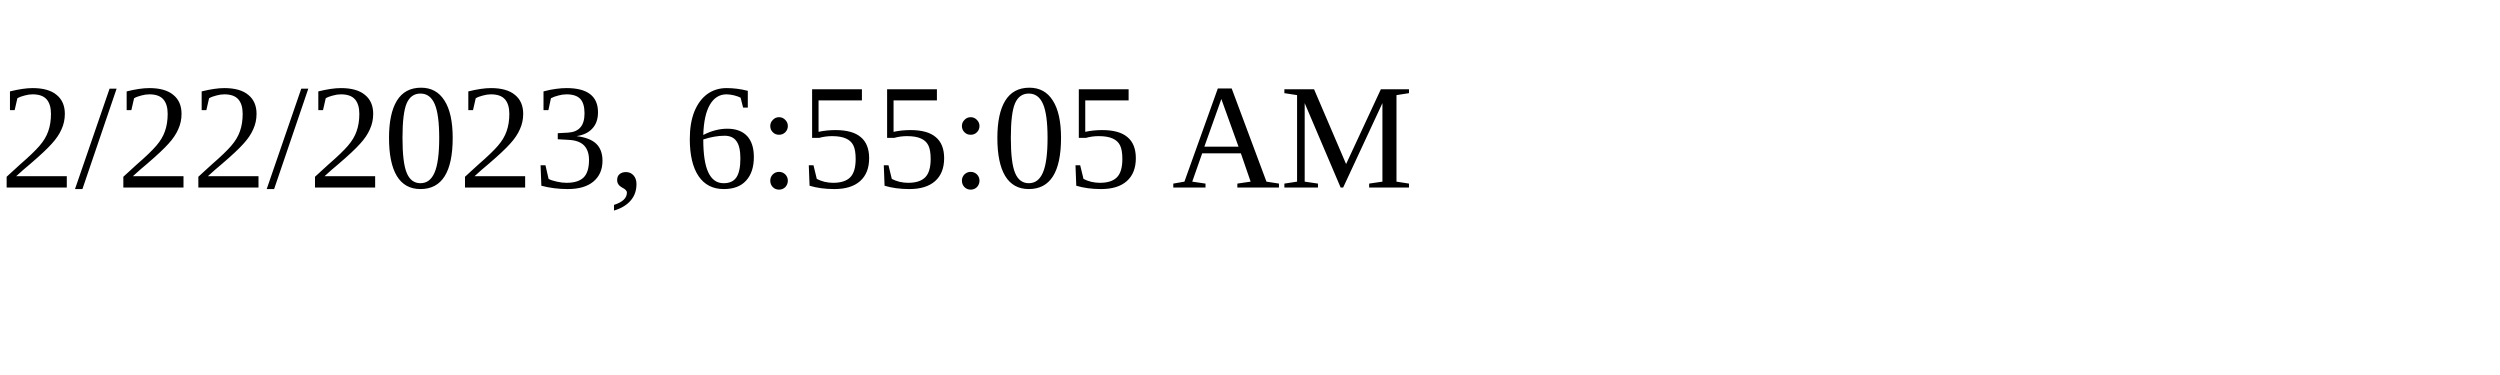
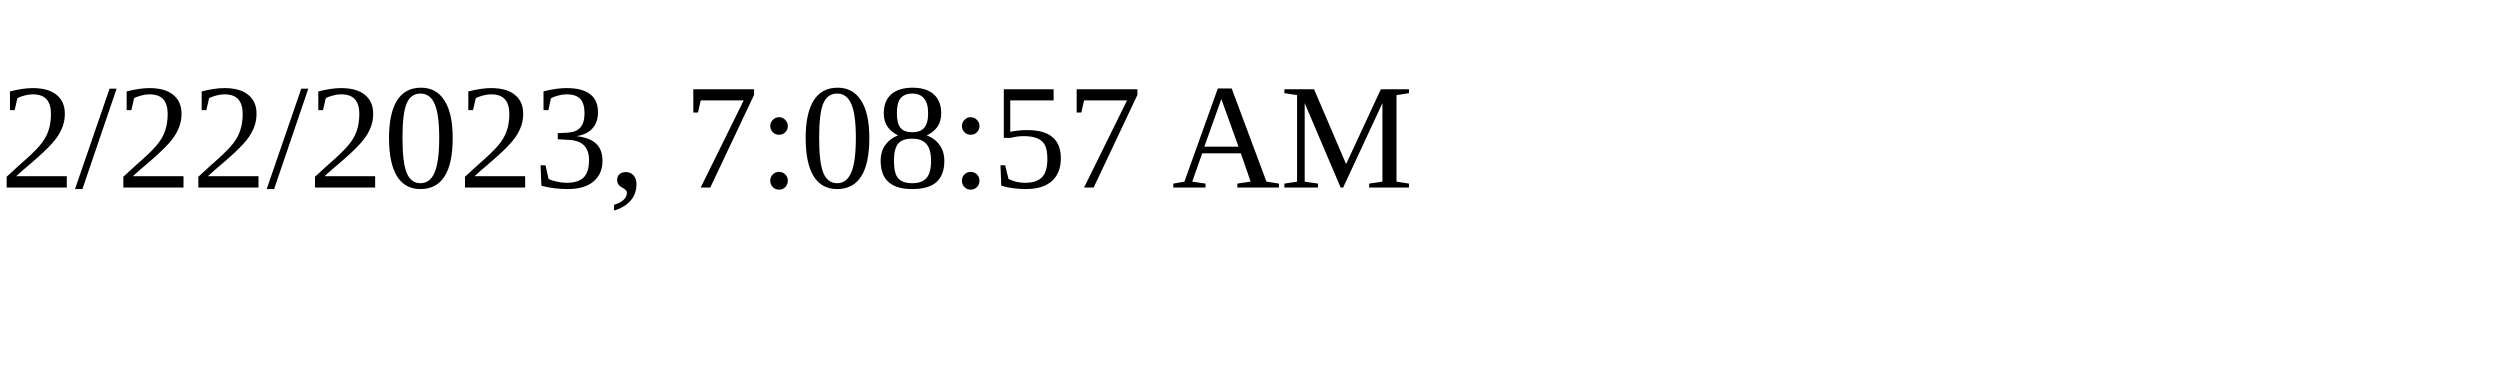
<svg xmlns="http://www.w3.org/2000/svg" height="30" width="200">
-   <text x="0" y="15">2/22/2023, 6:55:05 AM</text>
+   <text x="0" y="15">2/22/2023, 7:08:57 AM</text>
</svg>
